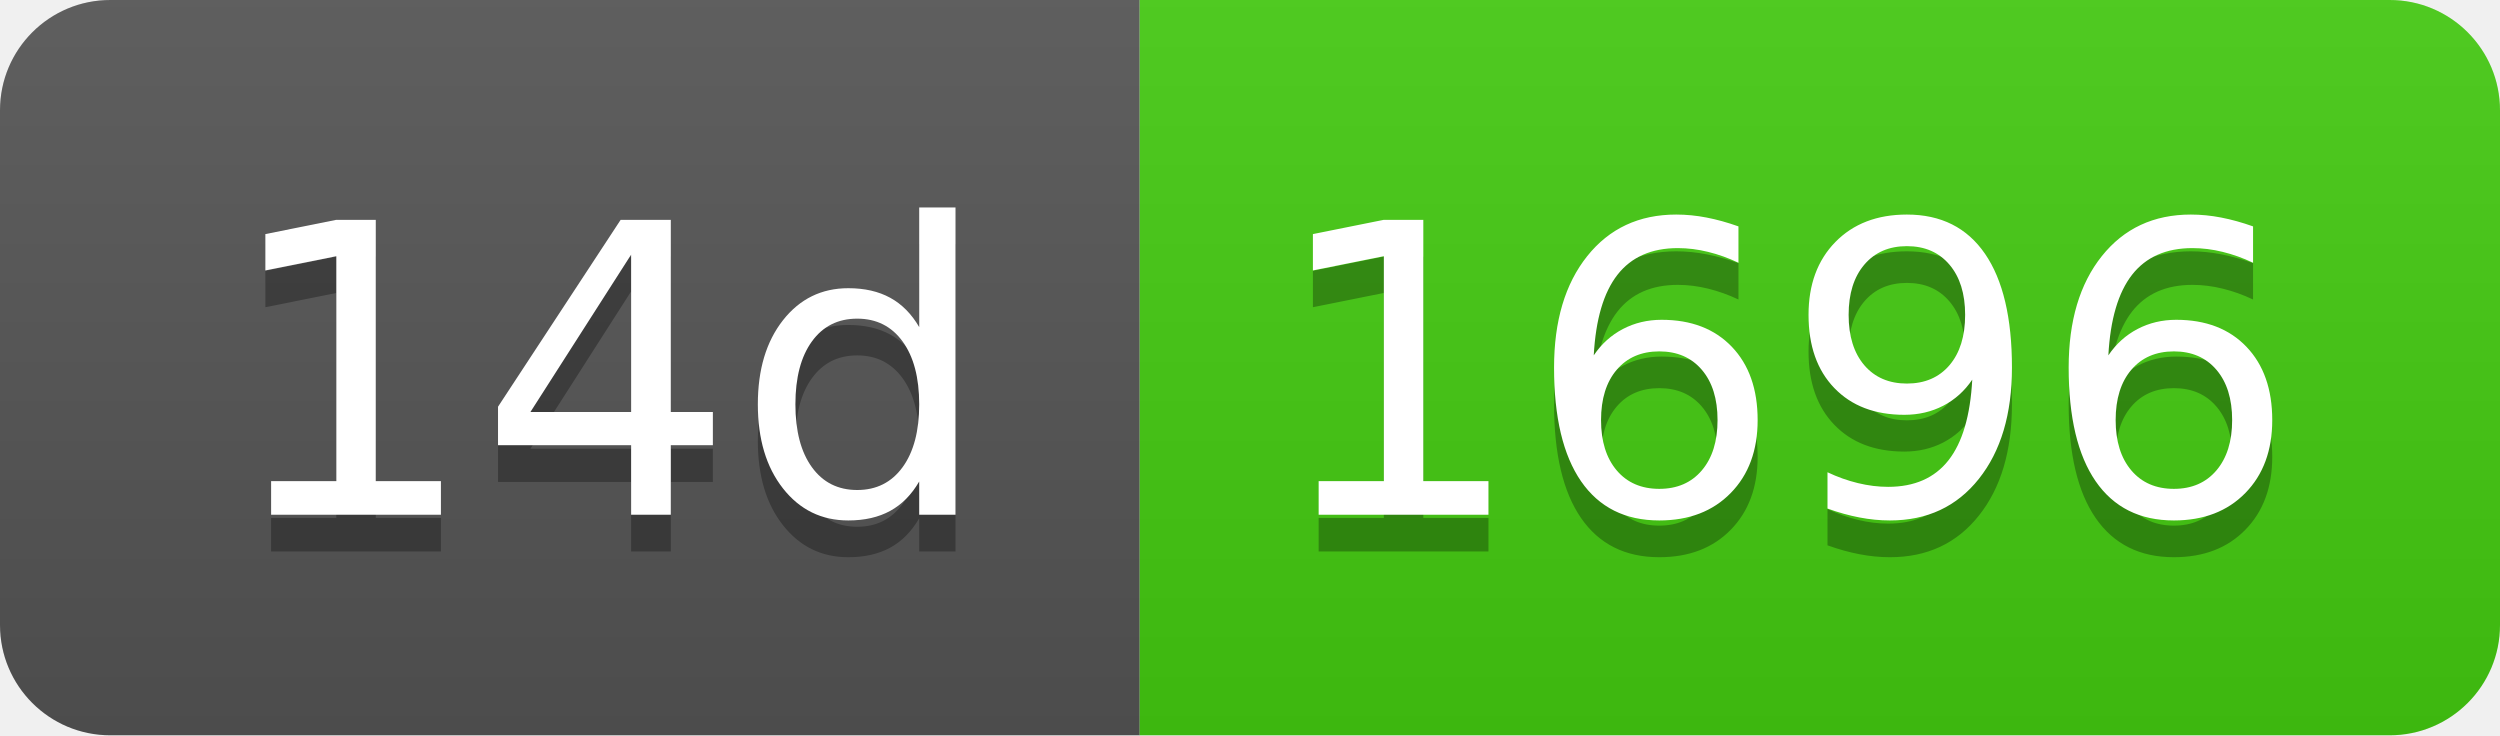
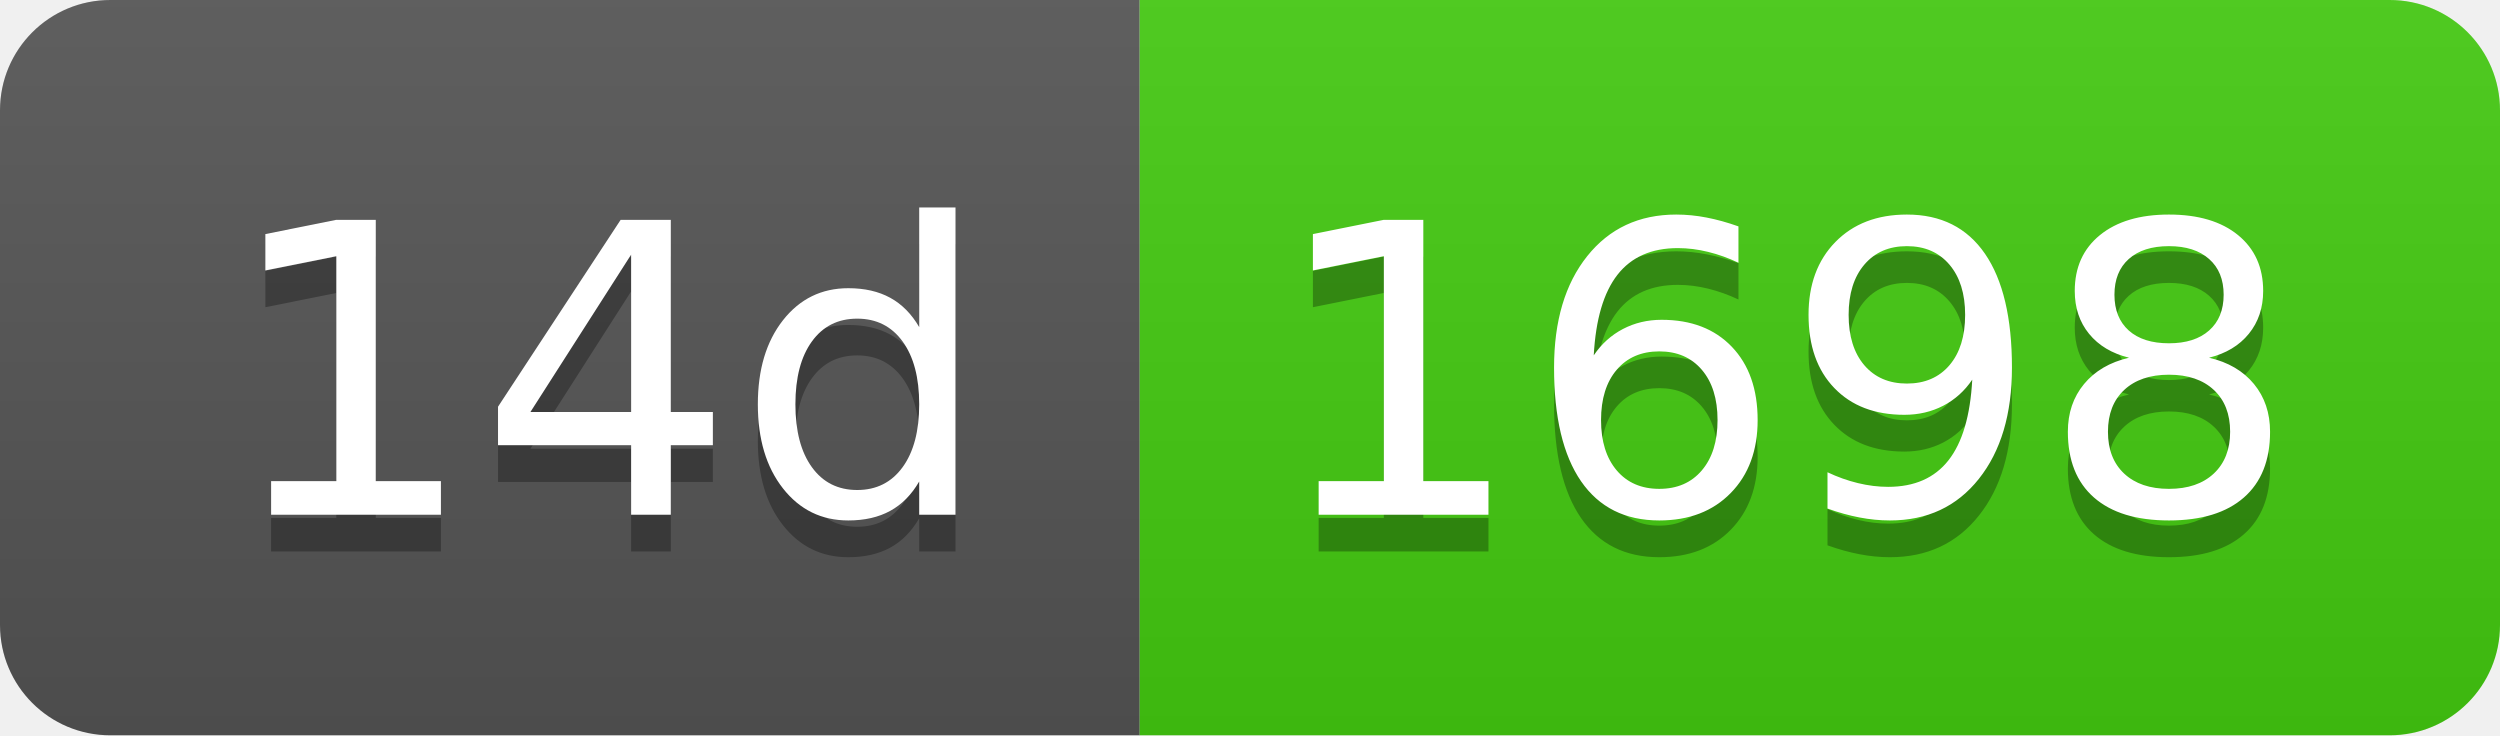
- <svg xmlns="http://www.w3.org/2000/svg" width="68" height="20" role="img" aria-label="14d: 1696">
+ <svg xmlns="http://www.w3.org/2000/svg" width="68" height="20" role="img" aria-label="14d: 1698">
  <linearGradient id="s" x2="0" y2="100%">
    <stop offset="0" stop-color="#bbb" stop-opacity=".1" />
    <stop offset="1" stop-opacity=".1" />
  </linearGradient>
  <clipPath id="r">
    <rect width="68" height="20" rx="3" fill="#fff" />
  </clipPath>
  <g clip-path="url(#r)">
    <rect width="31" height="20" fill="#555" />
    <rect x="31" width="37" height="20" fill="#4c1" />
    <rect width="68" height="20" fill="url(#s)" />
  </g>
  <g fill="#fff" text-anchor="middle" font-family="Verdana,Geneva,DejaVu Sans,sans-serif" text-rendering="geometricPrecision" font-size="110">
    <text aria-hidden="true" x="165" y="150" fill="#010101" fill-opacity=".3" transform="scale(.1)" textLength="210">14d</text>
    <text x="165" y="140" transform="scale(.1)" fill="#fff" textLength="210">14d</text>
-     <text aria-hidden="true" x="485" y="150" fill="#010101" fill-opacity=".3" transform="scale(.1)" textLength="270">1696</text>
-     <text x="485" y="140" transform="scale(.1)" fill="#fff" textLength="270">1696</text>
+     <text aria-hidden="true" x="485" y="150" fill="#010101" fill-opacity=".3" transform="scale(.1)" textLength="270">1698</text>
+     <text x="485" y="140" transform="scale(.1)" fill="#fff" textLength="270">1698</text>
  </g>
</svg>
